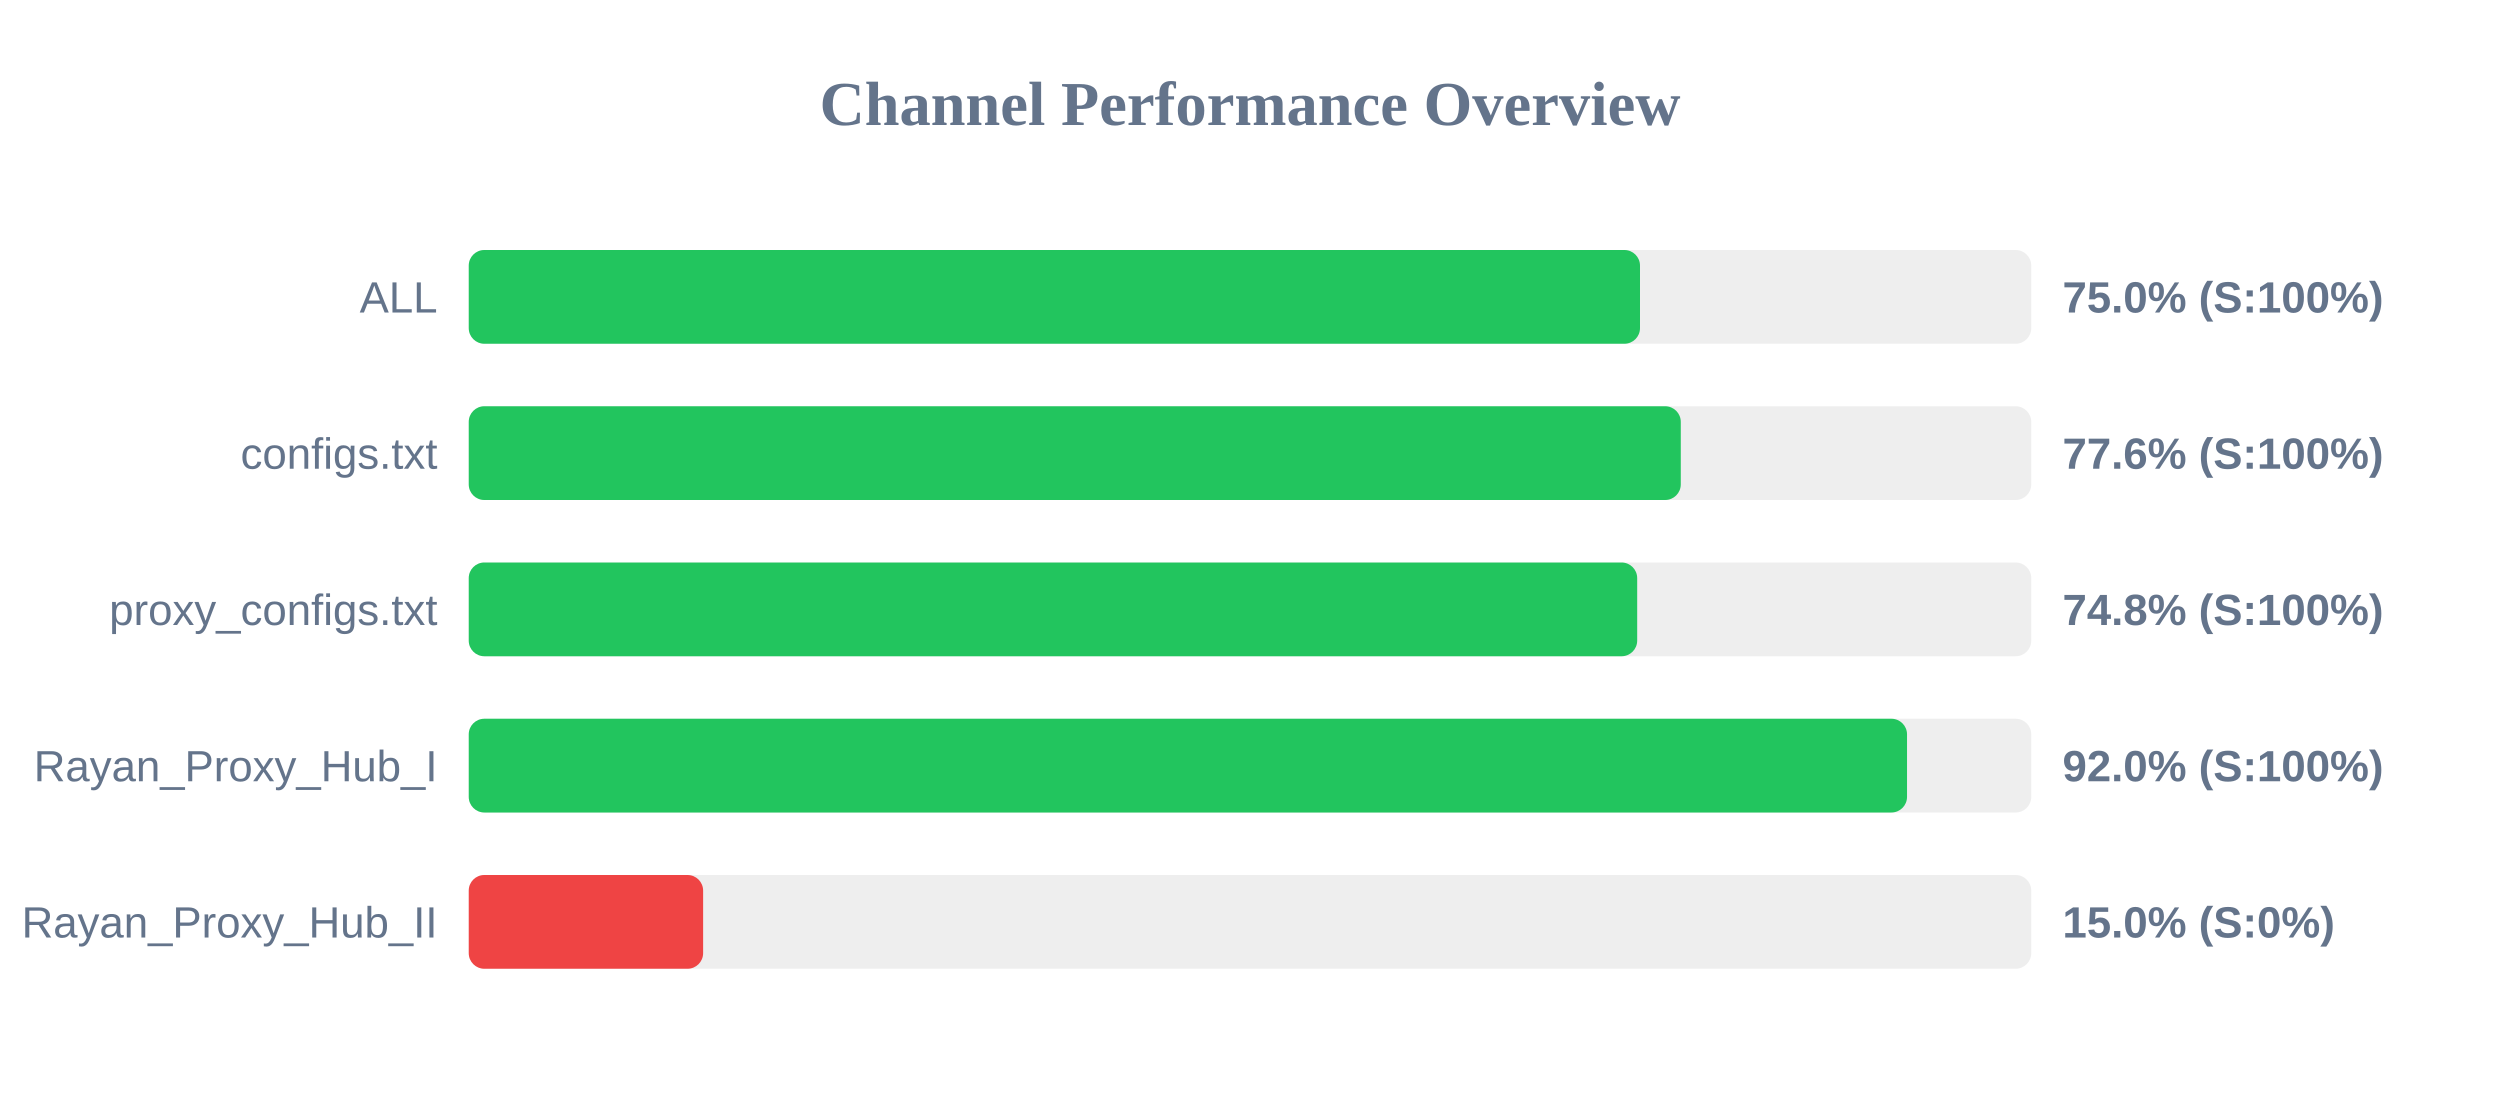
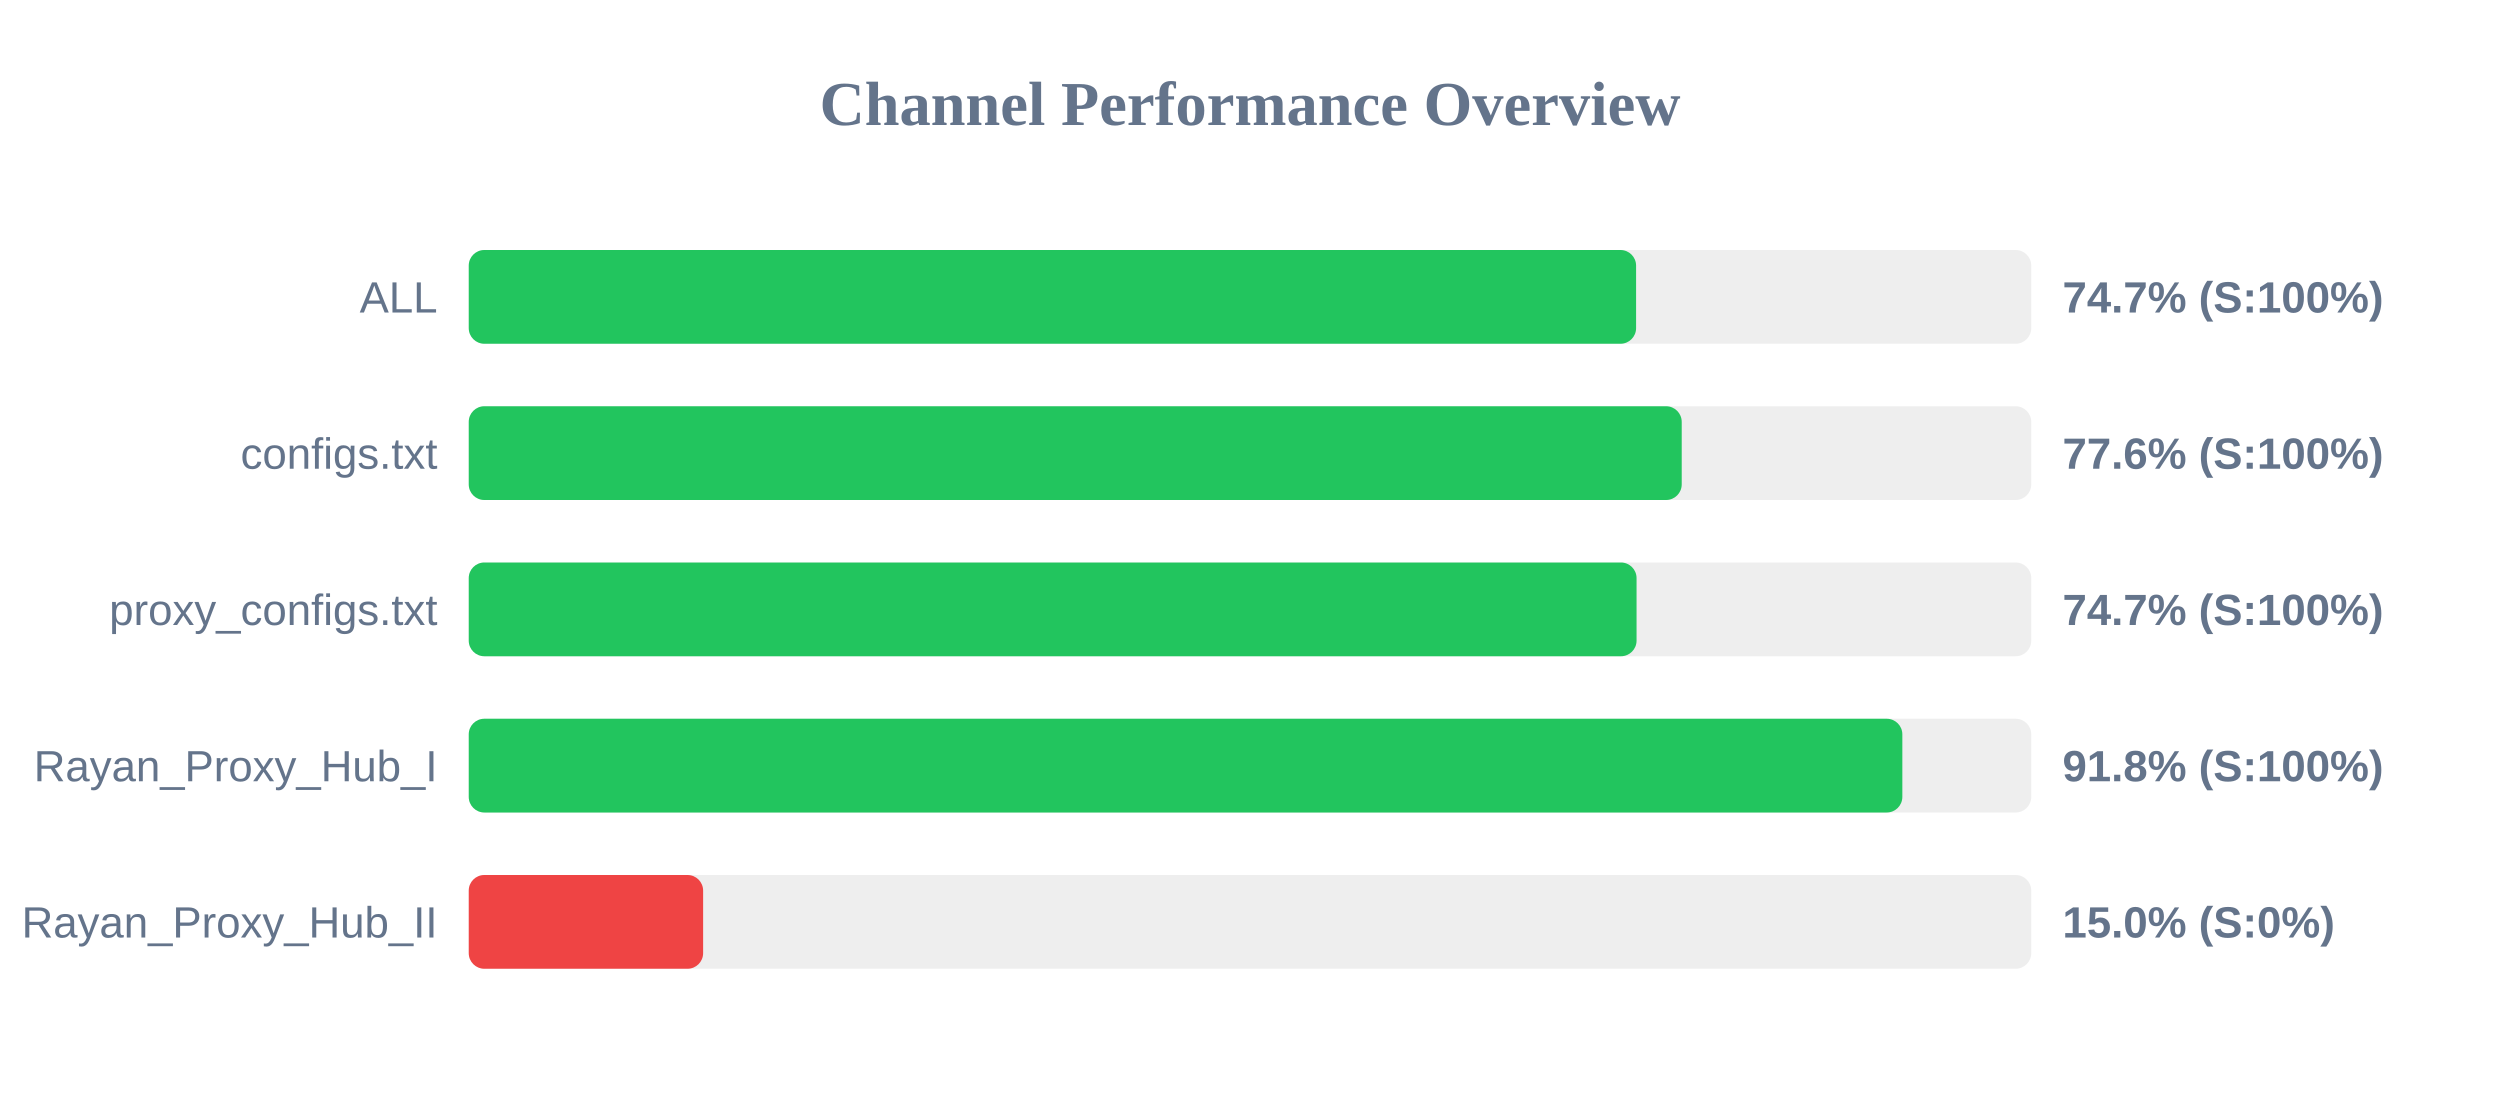
<svg xmlns="http://www.w3.org/2000/svg" width="800" height="350" version="1.1">
  <style>
        .row { font: 14px Arial; fill: #64748b; }
        .score { font: bold 14px Arial; fill: #64748b; }
    </style>
  <text x="400" y="40" text-anchor="middle" font-size="20px" font-weight="bold" fill="#64748b">Channel Performance Overview</text>
  <rect x="150" y="80" width="500" height="30" fill="#eee" rx="5" />
-   <rect x="150" y="80" width="374.8" height="30" fill="#22c55e" rx="5" />
+   <rect x="150" y="80" width="373.55" height="30" fill="#22c55e" rx="5" />
  <text x="140" y="100" text-anchor="end" class="row">ALL</text>
-   <text x="660" y="100" text-anchor="start" class="score">75.0% (S:100%)</text>
+   <text x="660" y="100" text-anchor="start" class="score">74.7% (S:100%)</text>
  <rect x="150" y="130" width="500" height="30" fill="#eee" rx="5" />
-   <rect x="150" y="130" width="387.85" height="30" fill="#22c55e" rx="5" />
+   <rect x="150" y="130" width="388.15" height="30" fill="#22c55e" rx="5" />
  <text x="140" y="150" text-anchor="end" class="row">configs.txt</text>
  <text x="660" y="150" text-anchor="start" class="score">77.6% (S:100%)</text>
  <rect x="150" y="180" width="500" height="30" fill="#eee" rx="5" />
-   <rect x="150" y="180" width="373.9" height="30" fill="#22c55e" rx="5" />
+   <rect x="150" y="180" width="373.7" height="30" fill="#22c55e" rx="5" />
  <text x="140" y="200" text-anchor="end" class="row">proxy_configs.txt</text>
-   <text x="660" y="200" text-anchor="start" class="score">74.8% (S:100%)</text>
+   <text x="660" y="200" text-anchor="start" class="score">74.7% (S:100%)</text>
  <rect x="150" y="230" width="500" height="30" fill="#eee" rx="5" />
-   <rect x="150" y="230" width="460.25" height="30" fill="#22c55e" rx="5" />
+   <rect x="150" y="230" width="458.75" height="30" fill="#22c55e" rx="5" />
  <text x="140" y="250" text-anchor="end" class="row">Rayan_Proxy_Hub_I</text>
-   <text x="660" y="250" text-anchor="start" class="score">92.0% (S:100%)</text>
+   <text x="660" y="250" text-anchor="start" class="score">91.8% (S:100%)</text>
  <rect x="150" y="280" width="500" height="30" fill="#eee" rx="5" />
  <rect x="150" y="280" width="75.0" height="30" fill="#ef4444" rx="5" />
  <text x="140" y="300" text-anchor="end" class="row">Rayan_Proxy_Hub_II</text>
  <text x="660" y="300" text-anchor="start" class="score">15.0% (S:0%)</text>
</svg>
